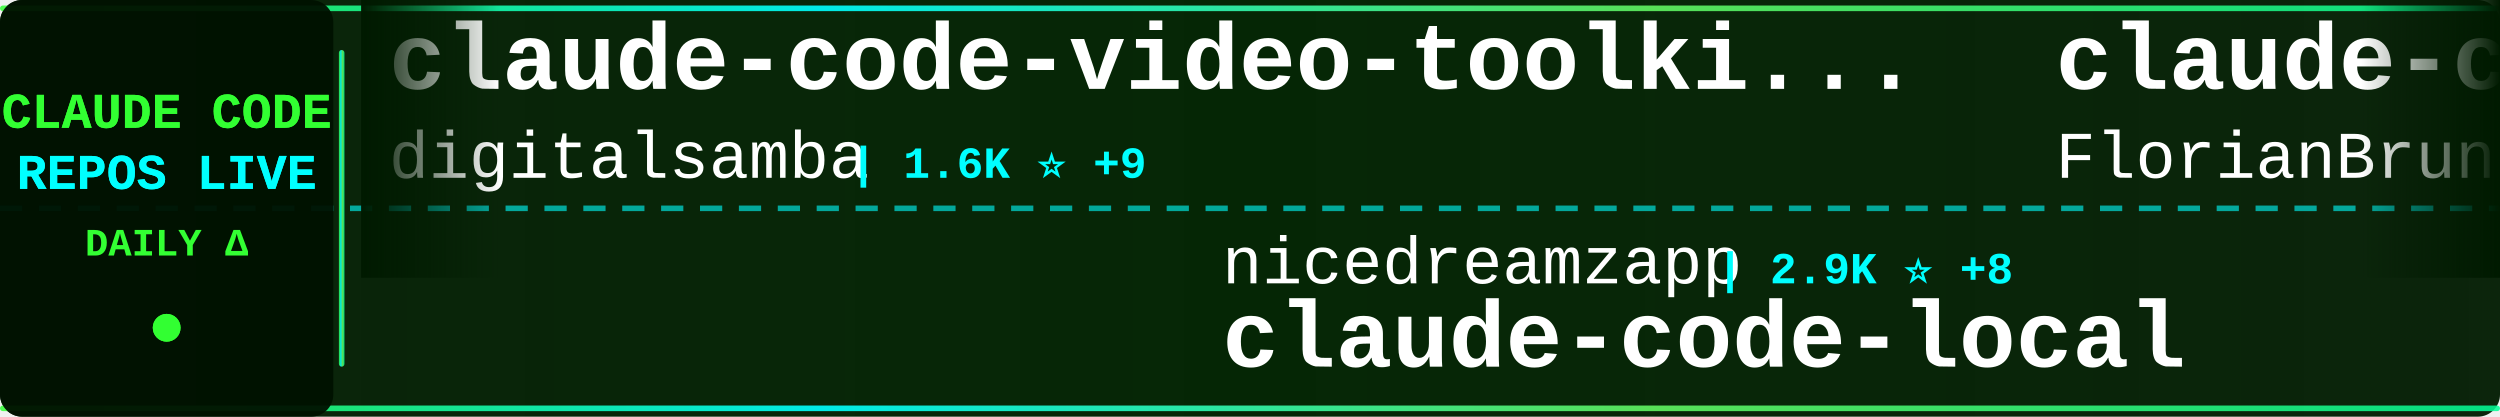
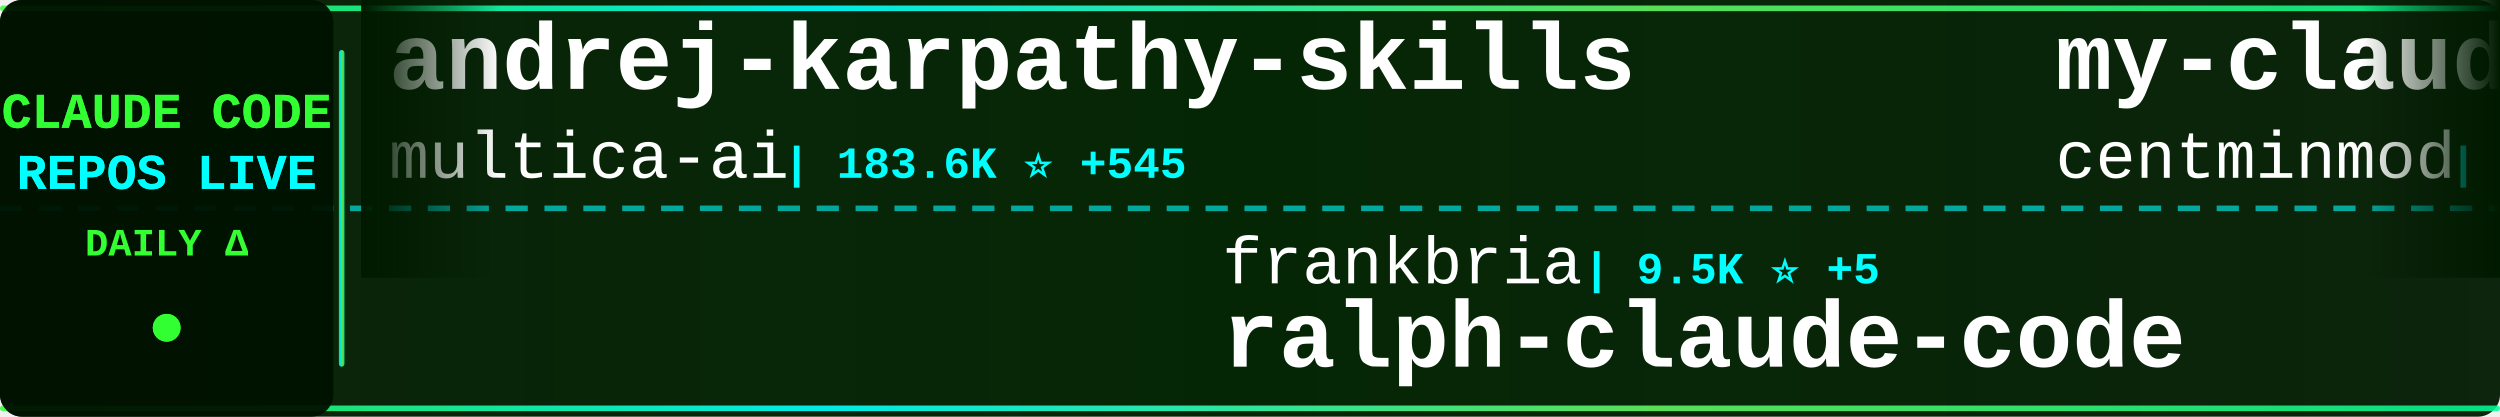
<svg xmlns="http://www.w3.org/2000/svg" width="900" height="150">
  <defs>
    <linearGradient id="tickerBg" x1="0%" y1="0%" x2="100%" y2="0%">
      <stop offset="0%" style="stop-color:#001a00;stop-opacity:0.95" />
      <stop offset="50%" style="stop-color:#002200;stop-opacity:0.98" />
      <stop offset="100%" style="stop-color:#001a00;stop-opacity:0.95" />
    </linearGradient>
    <linearGradient id="borderGrad" x1="0%" y1="0%" x2="100%" y2="0%">
      <stop offset="0%" style="stop-color:#33ff33;stop-opacity:0.85">
        <animate attributeName="stop-opacity" values="0.85;1;0.85" dur="2s" repeatCount="indefinite" />
      </stop>
      <stop offset="33%" style="stop-color:#00ffff;stop-opacity:0.9">
        <animate attributeName="stop-opacity" values="0.9;1;0.9" dur="2.2s" repeatCount="indefinite" />
      </stop>
      <stop offset="66%" style="stop-color:#66ff66;stop-opacity:0.85">
        <animate attributeName="stop-opacity" values="0.85;1;0.85" dur="1.8s" repeatCount="indefinite" />
      </stop>
      <stop offset="100%" style="stop-color:#00ff99;stop-opacity:0.85">
        <animate attributeName="stop-opacity" values="0.85;1;0.85" dur="2s" repeatCount="indefinite" />
      </stop>
    </linearGradient>
    <filter id="textGlow">
      <feGaussianBlur stdDeviation="0.1" result="coloredBlur" />
      <feMerge>
        <feMergeNode in="coloredBlur" />
        <feMergeNode in="SourceGraphic" />
      </feMerge>
    </filter>
    <filter id="metricGlow">
      <feGaussianBlur stdDeviation="0.2" result="coloredBlur" />
      <feMerge>
        <feMergeNode in="coloredBlur" />
        <feMergeNode in="SourceGraphic" />
      </feMerge>
    </filter>
    <linearGradient id="leftFade" x1="0%" y1="0%" x2="100%" y2="0%">
      <stop offset="0%" style="stop-color:#001a00;stop-opacity:1" />
      <stop offset="100%" style="stop-color:#001a00;stop-opacity:0" />
    </linearGradient>
    <linearGradient id="rightFade" x1="0%" y1="0%" x2="100%" y2="0%">
      <stop offset="0%" style="stop-color:#001a00;stop-opacity:0" />
      <stop offset="100%" style="stop-color:#001a00;stop-opacity:1" />
    </linearGradient>
  </defs>
  <rect width="900" height="150" fill="url(#tickerBg)" rx="8" />
  <rect x="0" y="2" width="900" height="2" fill="url(#borderGrad)" rx="1" />
  <rect x="0" y="146" width="900" height="2" fill="url(#borderGrad)" rx="1" />
  <line x1="0" y1="75" x2="900" y2="75" stroke="#00ffff" stroke-width="2" stroke-dasharray="8 6" opacity="0.6" />
  <rect x="0" y="0" width="120" height="150" fill="#001100" opacity="0.95" rx="8" />
  <text x="60" y="46" font-family="'Courier New', monospace" font-size="18" font-weight="bold" fill="#33ff33" text-anchor="middle" filter="url(#textGlow)">
    CLAUDE CODE
  </text>
  <text x="60" y="68" font-family="'Courier New', monospace" font-size="18" font-weight="bold" fill="#00ffff" text-anchor="middle" filter="url(#textGlow)">
    REPOS LIVE
  </text>
  <text x="60" y="92" font-family="'Courier New', monospace" font-size="14" font-weight="bold" fill="#33ff33" text-anchor="middle">
    DAILY Δ
  </text>
  <circle cx="60" cy="118" r="5" fill="#33ff33" filter="url(#metricGlow)">
    <animate attributeName="r" values="4;6;4" dur="1.5s" repeatCount="indefinite" />
    <animate attributeName="opacity" values="0.6;1;0.6" dur="1.5s" repeatCount="indefinite" />
  </circle>
  <rect x="122" y="18" width="2" height="114" fill="url(#borderGrad)" rx="1" />
  <clipPath id="tickerClip">
    <rect x="130" y="0" width="770" height="150" />
  </clipPath>
  <g clip-path="url(#tickerClip)">
    <g id="tickerItems">
      <animateTransform attributeName="transform" attributeType="XML" type="translate" from="0 0" to="-3000 0" dur="54s" repeatCount="indefinite" />
      <g transform="translate(0, 0)">
-         <text x="140" y="32" font-family="'Courier New', monospace" font-size="34" font-weight="bold" fill="#ffffff">claude-code-video-toolki...</text>
-         <text x="140" y="64" font-family="'Courier New', monospace" font-size="24" font-weight="normal" fill="#ffffff" opacity="1.0">digitalsamba</text>
-         <text x="306" y="64" font-family="'Courier New', monospace" font-size="16" font-weight="bold" fill="#00ffff"> | 1.6K ⭐ +9</text>
+         <text x="140" y="32" font-family="'Courier New', monospace" font-size="34" font-weight="bold" fill="#ffffff">andrej-karpathy-skills</text>
+         <text x="140" y="64" font-family="'Courier New', monospace" font-size="24" font-weight="normal" fill="#ffffff" opacity="1.0">multica-ai</text>
+         <text x="282" y="64" font-family="'Courier New', monospace" font-size="16" font-weight="bold" fill="#00ffff"> | 183.6K ⭐ +545</text>
      </g>
      <g transform="translate(300, 0)">
-         <text x="140" y="102" font-family="'Courier New', monospace" font-size="24" font-weight="normal" fill="#ffffff" opacity="1.0">nicedreamzapp</text>
-         <text x="318" y="102" font-family="'Courier New', monospace" font-size="16" font-weight="bold" fill="#00ffff"> | 2.9K ⭐ +8</text>
-         <text x="140" y="132" font-family="'Courier New', monospace" font-size="34" font-weight="bold" fill="#ffffff">claude-code-local</text>
+         <text x="140" y="102" font-family="'Courier New', monospace" font-size="24" font-weight="normal" fill="#ffffff" opacity="1.0">frankbria</text>
+         <text x="270" y="102" font-family="'Courier New', monospace" font-size="16" font-weight="bold" fill="#00ffff"> | 9.5K ⭐ +5</text>
+         <text x="140" y="132" font-family="'Courier New', monospace" font-size="34" font-weight="bold" fill="#ffffff">ralph-claude-code</text>
      </g>
      <g transform="translate(600, 0)">
-         <text x="140" y="32" font-family="'Courier New', monospace" font-size="34" font-weight="bold" fill="#ffffff">claude-code-ultimate-gui...</text>
-         <text x="140" y="64" font-family="'Courier New', monospace" font-size="24" font-weight="normal" fill="#ffffff" opacity="1.0">FlorianBruniaux</text>
-         <text x="342" y="64" font-family="'Courier New', monospace" font-size="16" font-weight="bold" fill="#00ffff"> | 5.2K ⭐ +10</text>
+         <text x="140" y="32" font-family="'Courier New', monospace" font-size="34" font-weight="bold" fill="#ffffff">my-claude-code-setup</text>
+         <text x="140" y="64" font-family="'Courier New', monospace" font-size="24" font-weight="normal" fill="#ffffff" opacity="1.0">centminmod</text>
+         <text x="282" y="64" font-family="'Courier New', monospace" font-size="16" font-weight="bold" fill="#00ffff"> | 2.4K ⭐ +5</text>
      </g>
      <g transform="translate(900, 0)">
-         <text x="140" y="102" font-family="'Courier New', monospace" font-size="24" font-weight="normal" fill="#ffffff" opacity="1.0">davila7</text>
-         <text x="246" y="102" font-family="'Courier New', monospace" font-size="16" font-weight="bold" fill="#00ffff"> | 28.3K ⭐ +20</text>
-         <text x="140" y="132" font-family="'Courier New', monospace" font-size="34" font-weight="bold" fill="#ffffff">claude-code-templates</text>
+         <text x="140" y="102" font-family="'Courier New', monospace" font-size="24" font-weight="normal" fill="#ffffff" opacity="1.0">777genius</text>
+         <text x="270" y="102" font-family="'Courier New', monospace" font-size="16" font-weight="bold" fill="#00ffff"> | 916 ⭐ +1</text>
+         <text x="140" y="132" font-family="'Courier New', monospace" font-size="34" font-weight="bold" fill="#ffffff">claude-code-source-code</text>
      </g>
      <g transform="translate(1200, 0)">
-         <text x="140" y="32" font-family="'Courier New', monospace" font-size="34" font-weight="bold" fill="#ffffff">claude-code-router</text>
-         <text x="140" y="64" font-family="'Courier New', monospace" font-size="24" font-weight="normal" fill="#ffffff" opacity="1.0">musistudio</text>
-         <text x="282" y="64" font-family="'Courier New', monospace" font-size="16" font-weight="bold" fill="#00ffff"> | 35.4K ⭐ +25</text>
+         <text x="140" y="32" font-family="'Courier New', monospace" font-size="34" font-weight="bold" fill="#ffffff">claude-code-hooks-master...</text>
+         <text x="140" y="64" font-family="'Courier New', monospace" font-size="24" font-weight="normal" fill="#ffffff" opacity="1.0">disler</text>
+         <text x="234" y="64" font-family="'Courier New', monospace" font-size="16" font-weight="bold" fill="#00ffff"> | 3.8K ⭐ +5</text>
      </g>
      <g transform="translate(1500, 0)">
-         <text x="140" y="102" font-family="'Courier New', monospace" font-size="24" font-weight="normal" fill="#ffffff" opacity="1.0">Windy3f3f3f3f</text>
-         <text x="318" y="102" font-family="'Courier New', monospace" font-size="16" font-weight="bold" fill="#00ffff"> | 2.7K ⭐ +7</text>
-         <text x="140" y="132" font-family="'Courier New', monospace" font-size="34" font-weight="bold" fill="#ffffff">how-claude-code-works</text>
+         <text x="140" y="102" font-family="'Courier New', monospace" font-size="24" font-weight="normal" fill="#ffffff" opacity="1.0">liuup</text>
+         <text x="222" y="102" font-family="'Courier New', monospace" font-size="16" font-weight="bold" fill="#00ffff"> | 3.3K ⭐ +9</text>
+         <text x="140" y="132" font-family="'Courier New', monospace" font-size="34" font-weight="bold" fill="#ffffff">claude-code-analysis</text>
      </g>
      <g transform="translate(1800, 0)">
        <text x="140" y="32" font-family="'Courier New', monospace" font-size="34" font-weight="bold" fill="#ffffff">claude-code-action</text>
        <text x="140" y="64" font-family="'Courier New', monospace" font-size="24" font-weight="normal" fill="#ffffff" opacity="1.0">anthropics</text>
-         <text x="282" y="64" font-family="'Courier New', monospace" font-size="16" font-weight="bold" fill="#00ffff"> | 8.2K ⭐ +14</text>
+         <text x="282" y="64" font-family="'Courier New', monospace" font-size="16" font-weight="bold" fill="#00ffff"> | 8.2K ⭐ +13</text>
      </g>
      <g transform="translate(2100, 0)">
-         <text x="140" y="102" font-family="'Courier New', monospace" font-size="24" font-weight="normal" fill="#ffffff" opacity="1.0">Donchitos</text>
-         <text x="270" y="102" font-family="'Courier New', monospace" font-size="16" font-weight="bold" fill="#00ffff"> | 22.4K ⭐ +39</text>
-         <text x="140" y="132" font-family="'Courier New', monospace" font-size="34" font-weight="bold" fill="#ffffff">Claude-Code-Game-Studios</text>
+         <text x="140" y="102" font-family="'Courier New', monospace" font-size="24" font-weight="normal" fill="#ffffff" opacity="1.0">huangserva</text>
+         <text x="282" y="102" font-family="'Courier New', monospace" font-size="16" font-weight="bold" fill="#00ffff"> | 612 ⭐ +1</text>
+         <text x="140" y="132" font-family="'Courier New', monospace" font-size="34" font-weight="bold" fill="#ffffff">claude-code-cli</text>
      </g>
      <g transform="translate(2400, 0)">
-         <text x="140" y="32" font-family="'Courier New', monospace" font-size="34" font-weight="bold" fill="#ffffff">claude-code-settings</text>
-         <text x="140" y="64" font-family="'Courier New', monospace" font-size="24" font-weight="normal" fill="#ffffff" opacity="1.0">feiskyer</text>
-         <text x="258" y="64" font-family="'Courier New', monospace" font-size="16" font-weight="bold" fill="#00ffff"> | 1.6K ⭐ +3</text>
+         <text x="140" y="32" font-family="'Courier New', monospace" font-size="34" font-weight="bold" fill="#ffffff">pi-vs-claude-code</text>
+         <text x="140" y="64" font-family="'Courier New', monospace" font-size="24" font-weight="normal" fill="#ffffff" opacity="1.0">disler</text>
+         <text x="234" y="64" font-family="'Courier New', monospace" font-size="16" font-weight="bold" fill="#00ffff"> | 1.4K ⭐ +4</text>
      </g>
      <g transform="translate(2700, 0)">
-         <text x="140" y="102" font-family="'Courier New', monospace" font-size="24" font-weight="normal" fill="#ffffff" opacity="1.0">AprilNEA</text>
-         <text x="258" y="102" font-family="'Courier New', monospace" font-size="16" font-weight="bold" fill="#00ffff"> | 387 ⭐</text>
-         <text x="140" y="132" font-family="'Courier New', monospace" font-size="34" font-weight="bold" fill="#ffffff">claude-code-source</text>
+         <text x="140" y="102" font-family="'Courier New', monospace" font-size="24" font-weight="normal" fill="#ffffff" opacity="1.0">wanshuiyin</text>
+         <text x="282" y="102" font-family="'Courier New', monospace" font-size="16" font-weight="bold" fill="#00ffff"> | 12.7K ⭐ +33</text>
+         <text x="140" y="132" font-family="'Courier New', monospace" font-size="34" font-weight="bold" fill="#ffffff">Auto-claude-code-researc...</text>
      </g>
      <g transform="translate(3000, 0)">
-         <text x="140" y="32" font-family="'Courier New', monospace" font-size="34" font-weight="bold" fill="#ffffff">claude-code-video-toolki...</text>
-         <text x="140" y="64" font-family="'Courier New', monospace" font-size="24" font-weight="normal" fill="#ffffff" opacity="1.0">digitalsamba</text>
-         <text x="306" y="64" font-family="'Courier New', monospace" font-size="16" font-weight="bold" fill="#00ffff"> | 1.6K ⭐ +9</text>
+         <text x="140" y="32" font-family="'Courier New', monospace" font-size="34" font-weight="bold" fill="#ffffff">andrej-karpathy-skills</text>
+         <text x="140" y="64" font-family="'Courier New', monospace" font-size="24" font-weight="normal" fill="#ffffff" opacity="1.0">multica-ai</text>
+         <text x="282" y="64" font-family="'Courier New', monospace" font-size="16" font-weight="bold" fill="#00ffff"> | 183.6K ⭐ +545</text>
      </g>
      <g transform="translate(3300, 0)">
-         <text x="140" y="102" font-family="'Courier New', monospace" font-size="24" font-weight="normal" fill="#ffffff" opacity="1.0">nicedreamzapp</text>
-         <text x="318" y="102" font-family="'Courier New', monospace" font-size="16" font-weight="bold" fill="#00ffff"> | 2.9K ⭐ +8</text>
-         <text x="140" y="132" font-family="'Courier New', monospace" font-size="34" font-weight="bold" fill="#ffffff">claude-code-local</text>
+         <text x="140" y="102" font-family="'Courier New', monospace" font-size="24" font-weight="normal" fill="#ffffff" opacity="1.0">frankbria</text>
+         <text x="270" y="102" font-family="'Courier New', monospace" font-size="16" font-weight="bold" fill="#00ffff"> | 9.5K ⭐ +5</text>
+         <text x="140" y="132" font-family="'Courier New', monospace" font-size="34" font-weight="bold" fill="#ffffff">ralph-claude-code</text>
      </g>
      <g transform="translate(3600, 0)">
-         <text x="140" y="32" font-family="'Courier New', monospace" font-size="34" font-weight="bold" fill="#ffffff">claude-code-ultimate-gui...</text>
-         <text x="140" y="64" font-family="'Courier New', monospace" font-size="24" font-weight="normal" fill="#ffffff" opacity="1.0">FlorianBruniaux</text>
-         <text x="342" y="64" font-family="'Courier New', monospace" font-size="16" font-weight="bold" fill="#00ffff"> | 5.2K ⭐ +10</text>
+         <text x="140" y="32" font-family="'Courier New', monospace" font-size="34" font-weight="bold" fill="#ffffff">my-claude-code-setup</text>
+         <text x="140" y="64" font-family="'Courier New', monospace" font-size="24" font-weight="normal" fill="#ffffff" opacity="1.0">centminmod</text>
+         <text x="282" y="64" font-family="'Courier New', monospace" font-size="16" font-weight="bold" fill="#00ffff"> | 2.4K ⭐ +5</text>
      </g>
      <g transform="translate(3900, 0)">
-         <text x="140" y="102" font-family="'Courier New', monospace" font-size="24" font-weight="normal" fill="#ffffff" opacity="1.0">davila7</text>
-         <text x="246" y="102" font-family="'Courier New', monospace" font-size="16" font-weight="bold" fill="#00ffff"> | 28.3K ⭐ +20</text>
-         <text x="140" y="132" font-family="'Courier New', monospace" font-size="34" font-weight="bold" fill="#ffffff">claude-code-templates</text>
+         <text x="140" y="102" font-family="'Courier New', monospace" font-size="24" font-weight="normal" fill="#ffffff" opacity="1.0">777genius</text>
+         <text x="270" y="102" font-family="'Courier New', monospace" font-size="16" font-weight="bold" fill="#00ffff"> | 916 ⭐ +1</text>
+         <text x="140" y="132" font-family="'Courier New', monospace" font-size="34" font-weight="bold" fill="#ffffff">claude-code-source-code</text>
      </g>
    </g>
  </g>
  <rect x="130" y="0" width="50" height="100" fill="url(#leftFade)" />
  <rect x="850" y="0" width="50" height="100" fill="url(#rightFade)" />
</svg>
